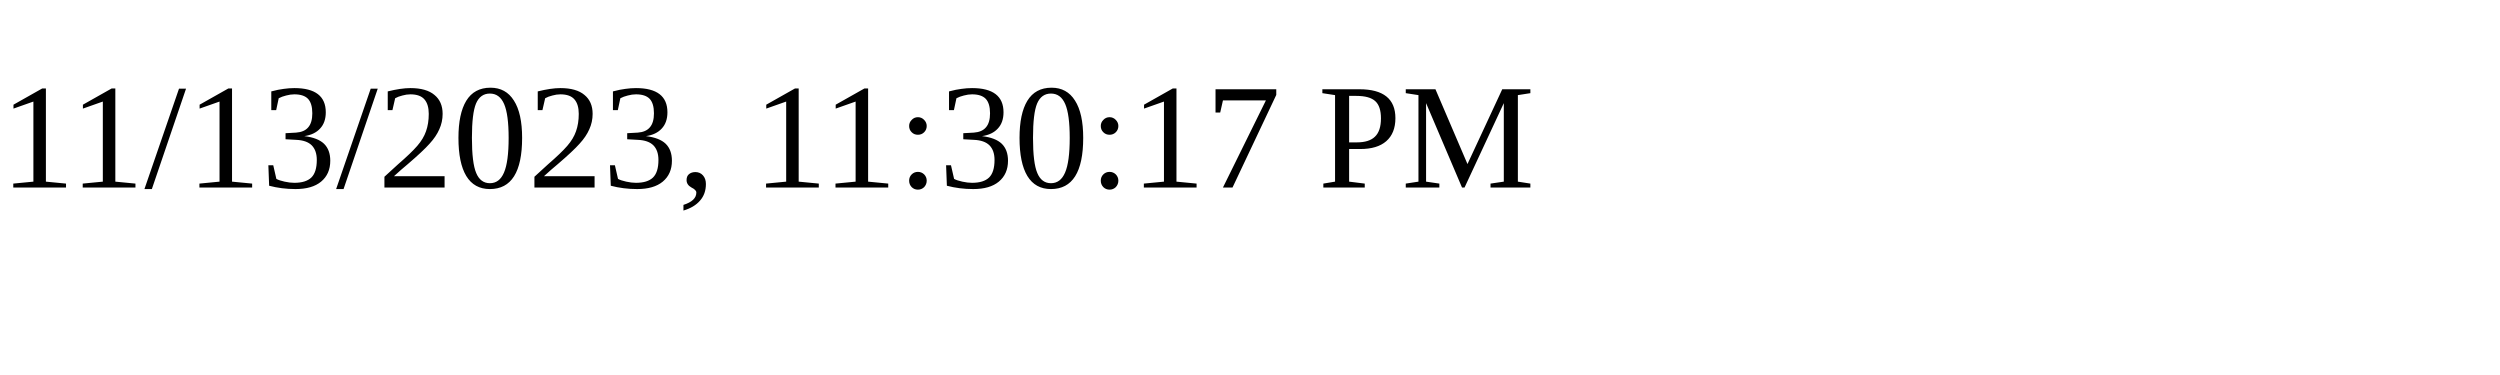
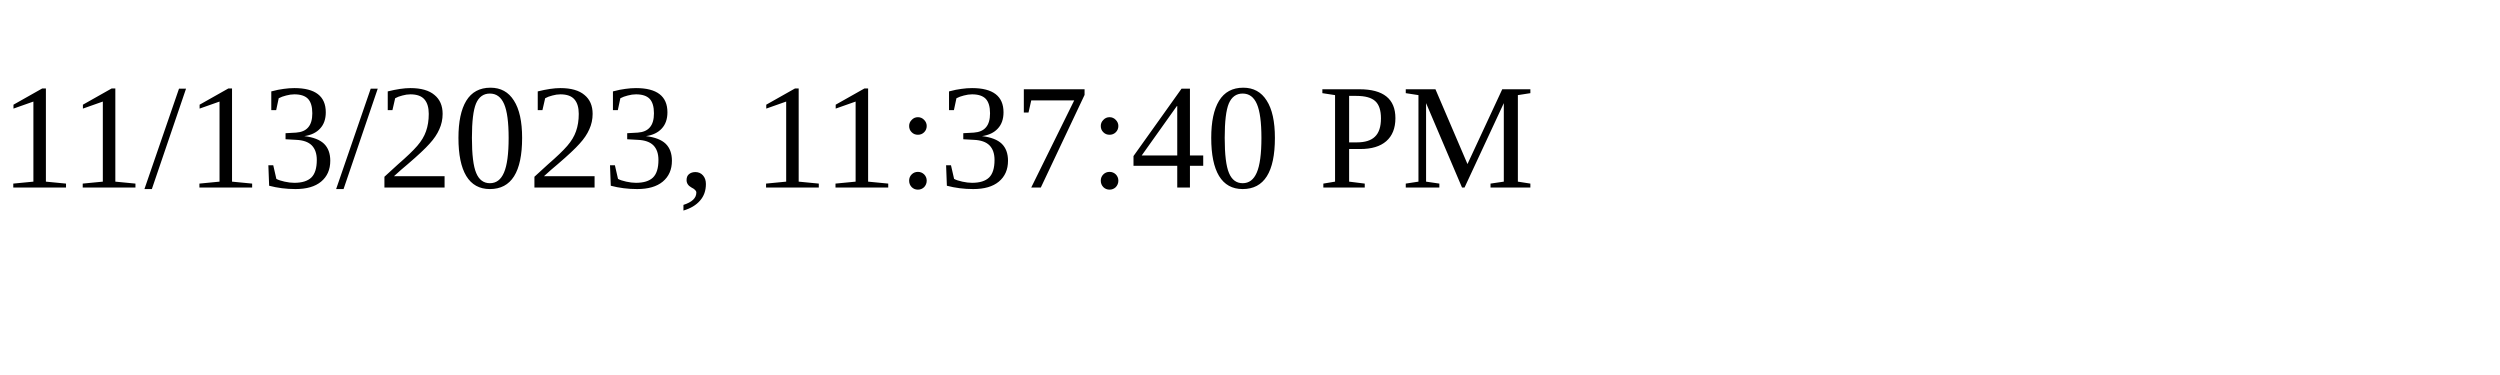
<svg xmlns="http://www.w3.org/2000/svg" height="30" width="200">
-   <text x="0" y="15">11/13/2023, 11:30:17 PM</text>
+   <text x="0" y="15">11/13/2023, 11:37:40 PM</text>
</svg>
